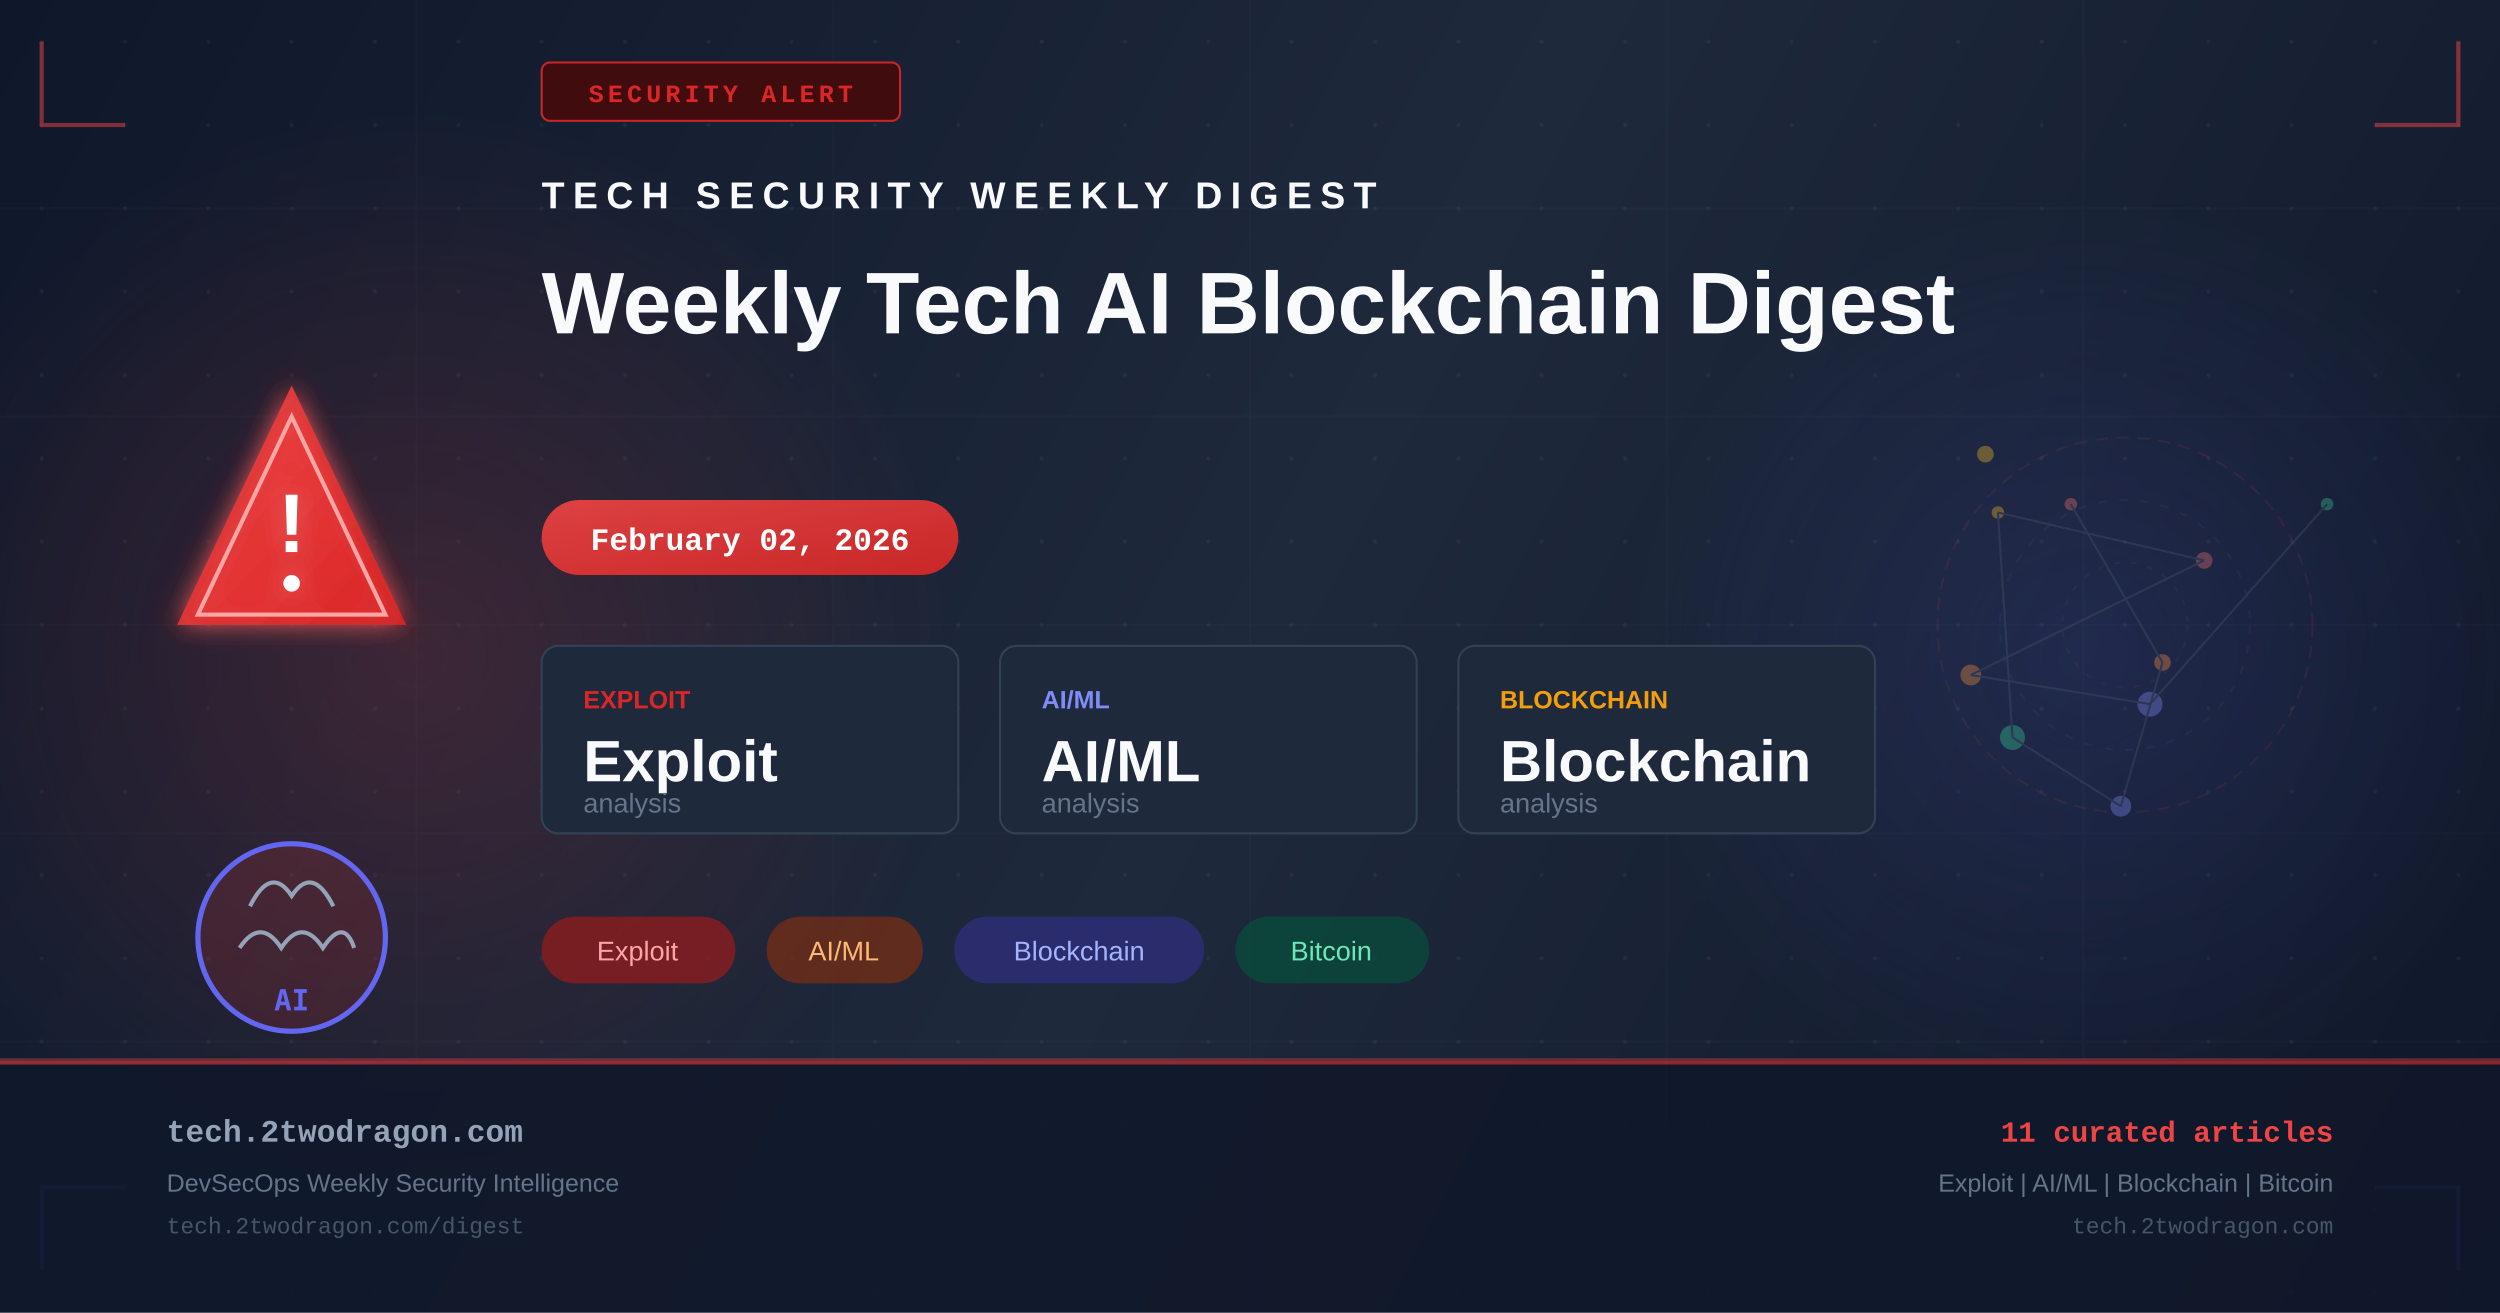
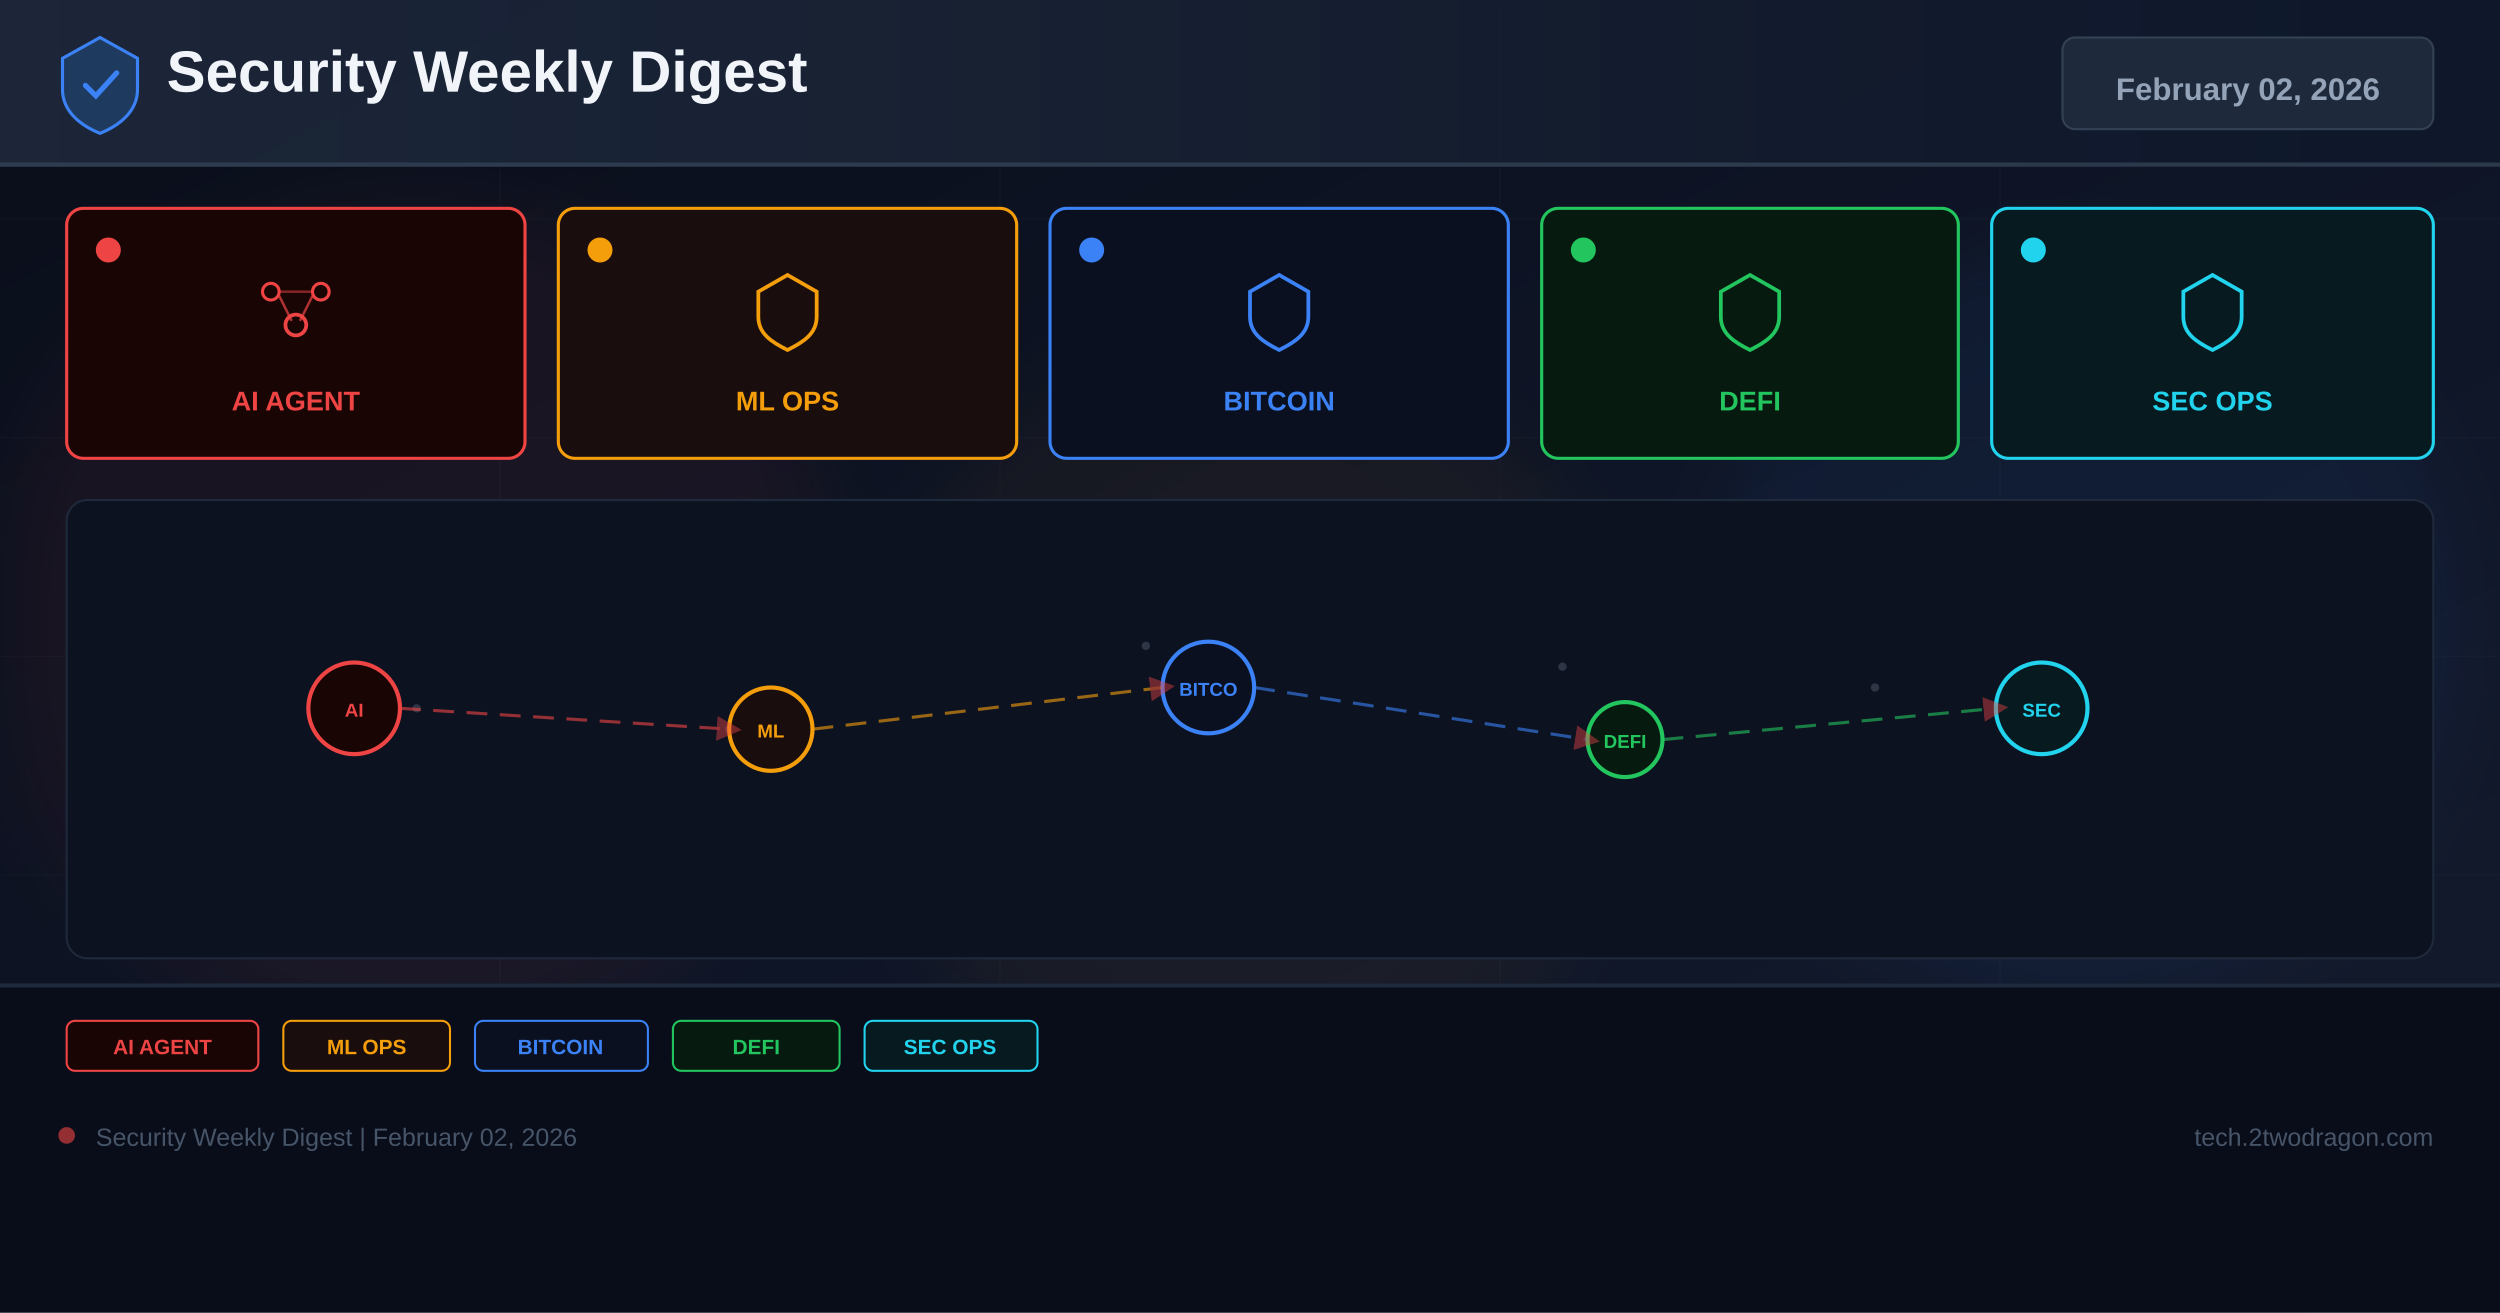
- <svg xmlns="http://www.w3.org/2000/svg" width="1200" height="630" viewBox="0 0 1200 630" fill="none">
+ <svg xmlns="http://www.w3.org/2000/svg" width="1200" height="630" viewBox="0 0 1200 630">
  <defs>
-     <linearGradient id="bg" x1="0" y1="0" x2="1200" y2="630" gradientUnits="userSpaceOnUse">
-       <stop offset="0%" stop-color="#0f172a" />
-       <stop offset="50%" stop-color="#1e293b" />
+     <linearGradient id="bg" x1="0%" y1="0%" x2="100%" y2="100%">
+       <stop offset="0%" stop-color="#0a0e1a" />
+       <stop offset="60%" stop-color="#0f1628" />
+       <stop offset="100%" stop-color="#141b2d" />
+     </linearGradient>
+     <linearGradient id="hg" x1="0%" y1="0%" x2="100%" y2="0%">
+       <stop offset="0%" stop-color="#1e293b" />
      <stop offset="100%" stop-color="#0f172a" />
    </linearGradient>
-     <linearGradient id="accent" x1="0" y1="0" x2="1" y2="1">
-       <stop offset="0%" stop-color="#ef4444" />
-       <stop offset="100%" stop-color="#dc2626" />
-     </linearGradient>
-     <linearGradient id="accent2" x1="0" y1="0" x2="1" y2="1">
-       <stop offset="0%" stop-color="#6366f1" />
-       <stop offset="100%" stop-color="#4f46e5" />
-     </linearGradient>
-     <radialGradient id="glow1" cx="50%" cy="50%" r="50%">
-       <stop offset="0%" stop-color="#ef4444" stop-opacity="0.18" />
-       <stop offset="100%" stop-color="#ef4444" stop-opacity="0" />
-     </radialGradient>
-     <radialGradient id="glow2" cx="50%" cy="50%" r="50%">
-       <stop offset="0%" stop-color="#6366f1" stop-opacity="0.14" />
-       <stop offset="100%" stop-color="#6366f1" stop-opacity="0" />
-     </radialGradient>
-     <filter id="glow-filter" x="-20%" y="-20%" width="140%" height="140%">
-       <feGaussianBlur in="SourceGraphic" stdDeviation="6" result="blur" />
-       <feMerge>
-         <feMergeNode in="blur" />
-         <feMergeNode in="SourceGraphic" />
-       </feMerge>
+     <filter id="glow" x="-50%" y="-50%" width="200%" height="200%">
+       <feGaussianBlur stdDeviation="18" />
    </filter>
-     <pattern id="dots" x="0" y="0" width="40" height="40" patternUnits="userSpaceOnUse">
-       <circle cx="20" cy="20" r="1" fill="#94a3b8" opacity="0.08" />
-     </pattern>
+     <marker id="ar" markerWidth="8" markerHeight="8" refX="4" refY="4" orient="auto">
+       <path d="M0,0 L8,4 L0,8 Z" fill="#ef4444" opacity="0.7" />
+     </marker>
  </defs>
  <rect width="1200" height="630" fill="url(#bg)" />
-   <rect width="1200" height="630" fill="url(#dots)" />
-   <ellipse cx="200" cy="315" rx="260" ry="260" fill="url(#glow1)" />
-   <ellipse cx="1000" cy="315" rx="220" ry="220" fill="url(#glow2)" />
-   <g opacity="0.03" stroke="#94a3b8" stroke-width="1">
-     <line x1="0" y1="100" x2="1200" y2="100" />
-     <line x1="0" y1="200" x2="1200" y2="200" />
-     <line x1="0" y1="300" x2="1200" y2="300" />
-     <line x1="0" y1="400" x2="1200" y2="400" />
-     <line x1="0" y1="500" x2="1200" y2="500" />
-     <line x1="200" y1="0" x2="200" y2="630" />
-     <line x1="400" y1="0" x2="400" y2="630" />
-     <line x1="600" y1="0" x2="600" y2="630" />
-     <line x1="800" y1="0" x2="800" y2="630" />
-     <line x1="1000" y1="0" x2="1000" y2="630" />
+   <g opacity="0.04" stroke="#94a3b8" stroke-width="0.5">
+     <line x1="0" y1="105" x2="1200" y2="105" />
+     <line x1="0" y1="210" x2="1200" y2="210" />
+     <line x1="0" y1="315" x2="1200" y2="315" />
+     <line x1="0" y1="420" x2="1200" y2="420" />
+     <line x1="0" y1="525" x2="1200" y2="525" />
+     <line x1="240" y1="0" x2="240" y2="630" />
+     <line x1="480" y1="0" x2="480" y2="630" />
+     <line x1="720" y1="0" x2="720" y2="630" />
+     <line x1="960" y1="0" x2="960" y2="630" />
  </g>
-   <polyline points="20,20 20,60 60,60" fill="none" stroke="#ef4444" stroke-width="2" opacity="0.5" />
-   <polyline points="1180,20 1180,60 1140,60" fill="none" stroke="#ef4444" stroke-width="2" opacity="0.5" />
-   <polyline points="20,610 20,570 60,570" fill="none" stroke="#6366f1" stroke-width="2" opacity="0.5" />
-   <polyline points="1180,610 1180,570 1140,570" fill="none" stroke="#6366f1" stroke-width="2" opacity="0.5" />
-   <rect x="260" y="30" width="172" height="28" rx="4" fill="#450a0a" stroke="#dc2626" stroke-width="1" opacity="0.9" />
-   <text x="346" y="49" text-anchor="middle" fill="#dc2626" font-family="Courier New, monospace" font-size="12" font-weight="bold" letter-spacing="2">SECURITY ALERT</text>
-   <g transform="translate(80, 180)" filter="url(#glow-filter)">
-     <path d="M60 5 L115 120 L5 120 Z" fill="url(#accent)" opacity="0.9" />
-     <path d="M60 20 L105 115 L15 115 Z" fill="none" stroke="#fca5a5" stroke-width="2" />
-     <text x="60" y="85" text-anchor="middle" fill="white" font-family="Arial, sans-serif" font-size="40" font-weight="bold">!</text>
-     <circle cx="60" cy="100" r="4" fill="white" />
+   <circle cx="200" cy="300" r="200" fill="#ef4444" opacity="0.06" filter="url(#glow)" />
+   <circle cx="600" cy="350" r="180" fill="#f59e0b" opacity="0.05" filter="url(#glow)" />
+   <circle cx="1000" cy="300" r="180" fill="#3b82f6" opacity="0.06" filter="url(#glow)" />
+   <rect x="0" y="0" width="1200" height="80" fill="url(#hg)" opacity="0.9" />
+   <rect x="0" y="78" width="1200" height="2" fill="#334155" opacity="0.8" />
+   <g transform="translate(48,40)">
+     <path d="M0,-22 L18,-12 L18,3 C18,13 10,20 0,24 C-10,20 -18,13 -18,3 L-18,-12 Z" fill="#1e3a5f" stroke="#3b82f6" stroke-width="1.5" />
+     <path d="M-7,1 L-2,6 L8,-5" stroke="#3b82f6" stroke-width="2.5" fill="none" stroke-linecap="round" />
  </g>
-   <g transform="translate(80, 380)">
-     <circle cx="60" cy="70" r="45" fill="url(#accent)" opacity="0.15" />
-     <circle cx="60" cy="70" r="45" fill="none" stroke="#6366f1" stroke-width="2.5" />
-     <path d="M40 55 Q50 35 60 50 Q70 35 80 55" fill="none" stroke="#94a3b8" stroke-width="2" />
-     <path d="M35 75 Q45 60 55 75 Q65 60 75 75 Q85 60 90 75" fill="none" stroke="#94a3b8" stroke-width="2" />
-     <text x="60" y="105" text-anchor="middle" fill="#6366f1" font-family="monospace" font-size="14" font-weight="bold">AI</text>
+   <text x="80" y="44" font-family="Arial,sans-serif" font-size="28" font-weight="700" fill="#f1f5f9">Security Weekly Digest</text>
+   <rect x="990" y="18" width="178" height="44" rx="6" fill="#1e293b" stroke="#334155" stroke-width="1" />
+   <text x="1079" y="48" font-family="Arial,sans-serif" font-size="15" font-weight="700" fill="#94a3b8" text-anchor="middle">February 02, 2026</text>
+   <rect x="32" y="100" width="220" height="120" rx="8" fill="#1a0505" stroke="#ef4444" stroke-width="1.5" />
+   <circle cx="52" cy="120" r="6" fill="#ef4444" />
+   <g transform="translate(142,148)">
+     <circle cx="-12" cy="-8" r="4" fill="none" stroke="#ef4444" stroke-width="1.5" />
+     <circle cx="12" cy="-8" r="4" fill="none" stroke="#ef4444" stroke-width="1.5" />
+     <circle cx="0" cy="8" r="5" fill="none" stroke="#ef4444" stroke-width="1.8" />
+     <line x1="-8" y1="-6" x2="-2" y2="6" stroke="#ef4444" stroke-width="1.2" opacity="0.7" />
+     <line x1="8" y1="-6" x2="2" y2="6" stroke="#ef4444" stroke-width="1.2" opacity="0.7" />
+     <line x1="-8" y1="-8" x2="8" y2="-8" stroke="#ef4444" stroke-width="1.2" opacity="0.5" />
  </g>
-   <g transform="translate(260, 100)">
-     <text x="0" y="0" fill="#f8fafc" font-family="Arial, sans-serif" font-size="18" font-weight="bold" letter-spacing="4">TECH SECURITY WEEKLY DIGEST</text>
-     <text x="0" y="60" fill="#f8fafc" font-family="Arial, sans-serif" font-size="42" font-weight="bold">Weekly Tech AI Blockchain Digest</text>
-     <text x="0" y="110" fill="#94a3b8" font-family="Arial, sans-serif" font-size="36" font-weight="300" />
+   <text x="142" y="197" font-family="Arial,sans-serif" font-size="13" font-weight="700" fill="#ef4444" text-anchor="middle">AI AGENT</text>
+   <rect x="268" y="100" width="220" height="120" rx="8" fill="#1a0d0d" stroke="#f59e0b" stroke-width="1.5" />
+   <circle cx="288" cy="120" r="6" fill="#f59e0b" />
+   <g transform="translate(378,148)">
+     <path d="M0,-16 L14,-8 L14,4 C14,12 8,16 0,20 C-8,16 -14,12 -14,4 L-14,-8 Z" fill="none" stroke="#f59e0b" stroke-width="1.8" />
  </g>
-   <rect x="260" y="240" width="200" height="36" rx="18" fill="url(#accent)" opacity="0.9" />
-   <text x="360" y="264" text-anchor="middle" fill="white" font-family="Courier New, monospace" font-size="15" font-weight="bold">February 02, 2026</text>
-   <g transform="translate(260, 310)">
-     <rect x="0" y="0" width="200" height="90" rx="8" fill="#1e293b" stroke="#334155" stroke-width="1" />
-     <text x="20" y="30" fill="#dc2626" font-family="Arial, sans-serif" font-size="12" font-weight="bold">EXPLOIT</text>
-     <text x="20" y="65" fill="#f8fafc" font-family="Arial, sans-serif" font-size="28" font-weight="bold">Exploit</text>
-     <text x="20" y="80" fill="#64748b" font-family="Arial, sans-serif" font-size="13">analysis</text>
-     <rect x="220" y="0" width="200" height="90" rx="8" fill="#1e293b" stroke="#334155" stroke-width="1" />
-     <text x="240" y="30" fill="#818cf8" font-family="Arial, sans-serif" font-size="12" font-weight="bold">AI/ML</text>
-     <text x="240" y="65" fill="#f8fafc" font-family="Arial, sans-serif" font-size="28" font-weight="bold">AI/ML</text>
-     <text x="240" y="80" fill="#64748b" font-family="Arial, sans-serif" font-size="13">analysis</text>
-     <rect x="440" y="0" width="200" height="90" rx="8" fill="#1e293b" stroke="#334155" stroke-width="1" />
-     <text x="460" y="30" fill="#f59e0b" font-family="Arial, sans-serif" font-size="12" font-weight="bold">BLOCKCHAIN</text>
-     <text x="460" y="65" fill="#f8fafc" font-family="Arial, sans-serif" font-size="28" font-weight="bold">Blockchain</text>
-     <text x="460" y="80" fill="#64748b" font-family="Arial, sans-serif" font-size="13">analysis</text>
+   <text x="378" y="197" font-family="Arial,sans-serif" font-size="13" font-weight="700" fill="#f59e0b" text-anchor="middle">ML OPS</text>
+   <rect x="504" y="100" width="220" height="120" rx="8" fill="#0a1020" stroke="#3b82f6" stroke-width="1.5" />
+   <circle cx="524" cy="120" r="6" fill="#3b82f6" />
+   <g transform="translate(614,148)">
+     <path d="M0,-16 L14,-8 L14,4 C14,12 8,16 0,20 C-8,16 -14,12 -14,4 L-14,-8 Z" fill="none" stroke="#3b82f6" stroke-width="1.8" />
  </g>
-   <g transform="translate(260, 440)">
-     <rect x="0" y="0" width="93" height="32" rx="16" fill="#991b1b" opacity="0.7" />
-     <text x="46" y="21" text-anchor="middle" fill="#fca5a5" font-family="Arial, sans-serif" font-size="13">Exploit</text>
-     <rect x="108" y="0" width="75" height="32" rx="16" fill="#7c2d12" opacity="0.7" />
-     <text x="145" y="21" text-anchor="middle" fill="#fdba74" font-family="Arial, sans-serif" font-size="13">AI/ML</text>
-     <rect x="198" y="0" width="120" height="32" rx="16" fill="#312e81" opacity="0.7" />
-     <text x="258" y="21" text-anchor="middle" fill="#a5b4fc" font-family="Arial, sans-serif" font-size="13">Blockchain</text>
-     <rect x="333" y="0" width="93" height="32" rx="16" fill="#064e3b" opacity="0.7" />
-     <text x="379" y="21" text-anchor="middle" fill="#6ee7b7" font-family="Arial, sans-serif" font-size="13">Bitcoin</text>
+   <text x="614" y="197" font-family="Arial,sans-serif" font-size="13" font-weight="700" fill="#3b82f6" text-anchor="middle">BITCOIN</text>
+   <rect x="740" y="100" width="200" height="120" rx="8" fill="#071a10" stroke="#22c55e" stroke-width="1.5" />
+   <circle cx="760" cy="120" r="6" fill="#22c55e" />
+   <g transform="translate(840,148)">
+     <path d="M0,-16 L14,-8 L14,4 C14,12 8,16 0,20 C-8,16 -14,12 -14,4 L-14,-8 Z" fill="none" stroke="#22c55e" stroke-width="1.8" />
  </g>
-   <g transform="translate(900, 180)" opacity="0.35">
-     <circle cx="120" cy="120" r="90" fill="none" stroke="#ef4444" stroke-width="1" stroke-dasharray="6,4" opacity="0.3" />
-     <circle cx="120" cy="120" r="60" fill="none" stroke="#6366f1" stroke-width="1" stroke-dasharray="4,6" opacity="0.25" />
-     <circle cx="120" cy="120" r="30" fill="none" stroke="#ef4444" stroke-width="1" stroke-dasharray="3,5" opacity="0.2" />
-     <circle cx="94" cy="62" r="3" fill="#f87171" />
-     <circle cx="138" cy="138" r="4" fill="#fb923c" />
-     <circle cx="118" cy="207" r="5" fill="#818cf8" />
-     <circle cx="66" cy="174" r="6" fill="#34d399" />
-     <circle cx="59" cy="66" r="3" fill="#fbbf24" />
-     <circle cx="158" cy="89" r="4" fill="#f87171" />
-     <circle cx="46" cy="144" r="5" fill="#fb923c" />
-     <circle cx="132" cy="158" r="6" fill="#818cf8" />
-     <circle cx="217" cy="62" r="3" fill="#34d399" />
-     <circle cx="53" cy="38" r="4" fill="#fbbf24" />
-     <line x1="94" y1="62" x2="138" y2="138" stroke="#475569" stroke-width="1" />
-     <line x1="138" y1="138" x2="118" y2="207" stroke="#475569" stroke-width="1" />
-     <line x1="118" y1="207" x2="66" y2="174" stroke="#475569" stroke-width="1" />
-     <line x1="66" y1="174" x2="59" y2="66" stroke="#475569" stroke-width="1" />
-     <line x1="59" y1="66" x2="158" y2="89" stroke="#475569" stroke-width="1" />
-     <line x1="158" y1="89" x2="46" y2="144" stroke="#475569" stroke-width="1" />
-     <line x1="46" y1="144" x2="132" y2="158" stroke="#475569" stroke-width="1" />
-     <line x1="132" y1="158" x2="217" y2="62" stroke="#475569" stroke-width="1" />
+   <text x="840" y="197" font-family="Arial,sans-serif" font-size="13" font-weight="700" fill="#22c55e" text-anchor="middle">DEFI</text>
+   <rect x="956" y="100" width="212" height="120" rx="8" fill="#071a20" stroke="#22d3ee" stroke-width="1.5" />
+   <circle cx="976" cy="120" r="6" fill="#22d3ee" />
+   <g transform="translate(1062,148)">
+     <path d="M0,-16 L14,-8 L14,4 C14,12 8,16 0,20 C-8,16 -14,12 -14,4 L-14,-8 Z" fill="none" stroke="#22d3ee" stroke-width="1.8" />
  </g>
-   <rect x="0" y="508" width="1200" height="1" fill="#ef4444" opacity="0.4" />
-   <rect x="0" y="509" width="1200" height="121" fill="#0f172a" opacity="0.9" />
-   <rect x="0" y="509" width="1200" height="2" fill="url(#accent)" opacity="0.6" />
-   <text x="80" y="548" fill="#94a3b8" font-family="Courier New, monospace" font-size="15" font-weight="bold">tech.2twodragon.com</text>
-   <text x="80" y="572" fill="#64748b" font-family="Arial, sans-serif" font-size="12">DevSecOps Weekly Security Intelligence</text>
-   <text x="80" y="592" fill="#475569" font-family="Courier New, monospace" font-size="11">tech.2twodragon.com/digest</text>
-   <text x="1120" y="548" text-anchor="end" fill="#ef4444" font-family="Courier New, monospace" font-size="14" font-weight="bold">11 curated articles</text>
-   <text x="1120" y="572" text-anchor="end" fill="#64748b" font-family="Arial, sans-serif" font-size="12">Exploit | AI/ML | Blockchain | Bitcoin</text>
-   <text x="1120" y="592" text-anchor="end" fill="#475569" font-family="Courier New, monospace" font-size="11">tech.2twodragon.com</text>
+   <text x="1062" y="197" font-family="Arial,sans-serif" font-size="13" font-weight="700" fill="#22d3ee" text-anchor="middle">SEC OPS</text>
+   <rect x="32" y="240" width="1136" height="220" rx="10" fill="#0c1220" stroke="#1e293b" stroke-width="1" />
+   <g opacity="0.25">
+     <circle cx="180" cy="330" r="2" fill="#94a3b8" />
+     <circle cx="200" cy="340" r="2" fill="#94a3b8" />
+     <circle cx="550" cy="310" r="2" fill="#94a3b8" />
+     <circle cx="570" cy="325" r="2" fill="#94a3b8" />
+     <circle cx="750" cy="320" r="2" fill="#94a3b8" />
+     <circle cx="900" cy="330" r="2" fill="#94a3b8" />
+     <circle cx="350" cy="350" r="2" fill="#94a3b8" />
+     <circle cx="1000" cy="340" r="2" fill="#94a3b8" />
+   </g>
+   <circle cx="170" cy="340" r="22" fill="#1a0505" stroke="#ef4444" stroke-width="2" />
+   <text x="170" y="344" font-family="Arial,sans-serif" font-size="9" font-weight="700" fill="#ef4444" text-anchor="middle">AI</text>
+   <circle cx="370" cy="350" r="20" fill="#1a0d0d" stroke="#f59e0b" stroke-width="2" />
+   <text x="370" y="354" font-family="Arial,sans-serif" font-size="9" font-weight="700" fill="#f59e0b" text-anchor="middle">ML</text>
+   <circle cx="580" cy="330" r="22" fill="#0a1020" stroke="#3b82f6" stroke-width="2" />
+   <text x="580" y="334" font-family="Arial,sans-serif" font-size="9" font-weight="700" fill="#3b82f6" text-anchor="middle">BITCO</text>
+   <circle cx="780" cy="355" r="18" fill="#071a10" stroke="#22c55e" stroke-width="2" />
+   <text x="780" y="359" font-family="Arial,sans-serif" font-size="9" font-weight="700" fill="#22c55e" text-anchor="middle">DEFI</text>
+   <circle cx="980" cy="340" r="22" fill="#071a20" stroke="#22d3ee" stroke-width="2" />
+   <text x="980" y="344" font-family="Arial,sans-serif" font-size="9" font-weight="700" fill="#22d3ee" text-anchor="middle">SEC</text>
+   <line x1="192" y1="340" x2="350" y2="350" stroke="#ef4444" stroke-width="1.5" stroke-dasharray="10 6" opacity="0.6" marker-end="url(#ar)" />
+   <line x1="390" y1="350" x2="558" y2="330" stroke="#f59e0b" stroke-width="1.5" stroke-dasharray="10 6" opacity="0.6" marker-end="url(#ar)" />
+   <line x1="602" y1="330" x2="762" y2="355" stroke="#3b82f6" stroke-width="1.5" stroke-dasharray="10 6" opacity="0.6" marker-end="url(#ar)" />
+   <line x1="798" y1="355" x2="958" y2="340" stroke="#22c55e" stroke-width="1.5" stroke-dasharray="10 6" opacity="0.6" marker-end="url(#ar)" />
+   <rect x="0" y="472" width="1200" height="158" fill="#080c18" opacity="0.95" />
+   <rect x="0" y="472" width="1200" height="2" fill="#1e293b" />
+   <rect x="32" y="490" width="92" height="24" rx="4" fill="#1a0505" stroke="#ef4444" stroke-width="1" />
+   <text x="78" y="506" font-family="Arial,sans-serif" font-size="10" font-weight="700" fill="#ef4444" text-anchor="middle">AI AGENT</text>
+   <rect x="136" y="490" width="80" height="24" rx="4" fill="#1a0d0d" stroke="#f59e0b" stroke-width="1" />
+   <text x="176" y="506" font-family="Arial,sans-serif" font-size="10" font-weight="700" fill="#f59e0b" text-anchor="middle">ML OPS</text>
+   <rect x="228" y="490" width="83" height="24" rx="4" fill="#0a1020" stroke="#3b82f6" stroke-width="1" />
+   <text x="269" y="506" font-family="Arial,sans-serif" font-size="10" font-weight="700" fill="#3b82f6" text-anchor="middle">BITCOIN</text>
+   <rect x="323" y="490" width="80" height="24" rx="4" fill="#071a10" stroke="#22c55e" stroke-width="1" />
+   <text x="363" y="506" font-family="Arial,sans-serif" font-size="10" font-weight="700" fill="#22c55e" text-anchor="middle">DEFI</text>
+   <rect x="415" y="490" width="83" height="24" rx="4" fill="#071a20" stroke="#22d3ee" stroke-width="1" />
+   <text x="456" y="506" font-family="Arial,sans-serif" font-size="10" font-weight="700" fill="#22d3ee" text-anchor="middle">SEC OPS</text>
+   <circle cx="32" cy="545" r="4" fill="#ef4444" opacity="0.6" />
+   <text x="46" y="550" font-family="Arial,sans-serif" font-size="12" fill="#475569">Security Weekly Digest | February 02, 2026</text>
+   <text x="1168" y="550" font-family="Arial,sans-serif" font-size="12" fill="#475569" text-anchor="end">tech.2twodragon.com</text>
</svg>
